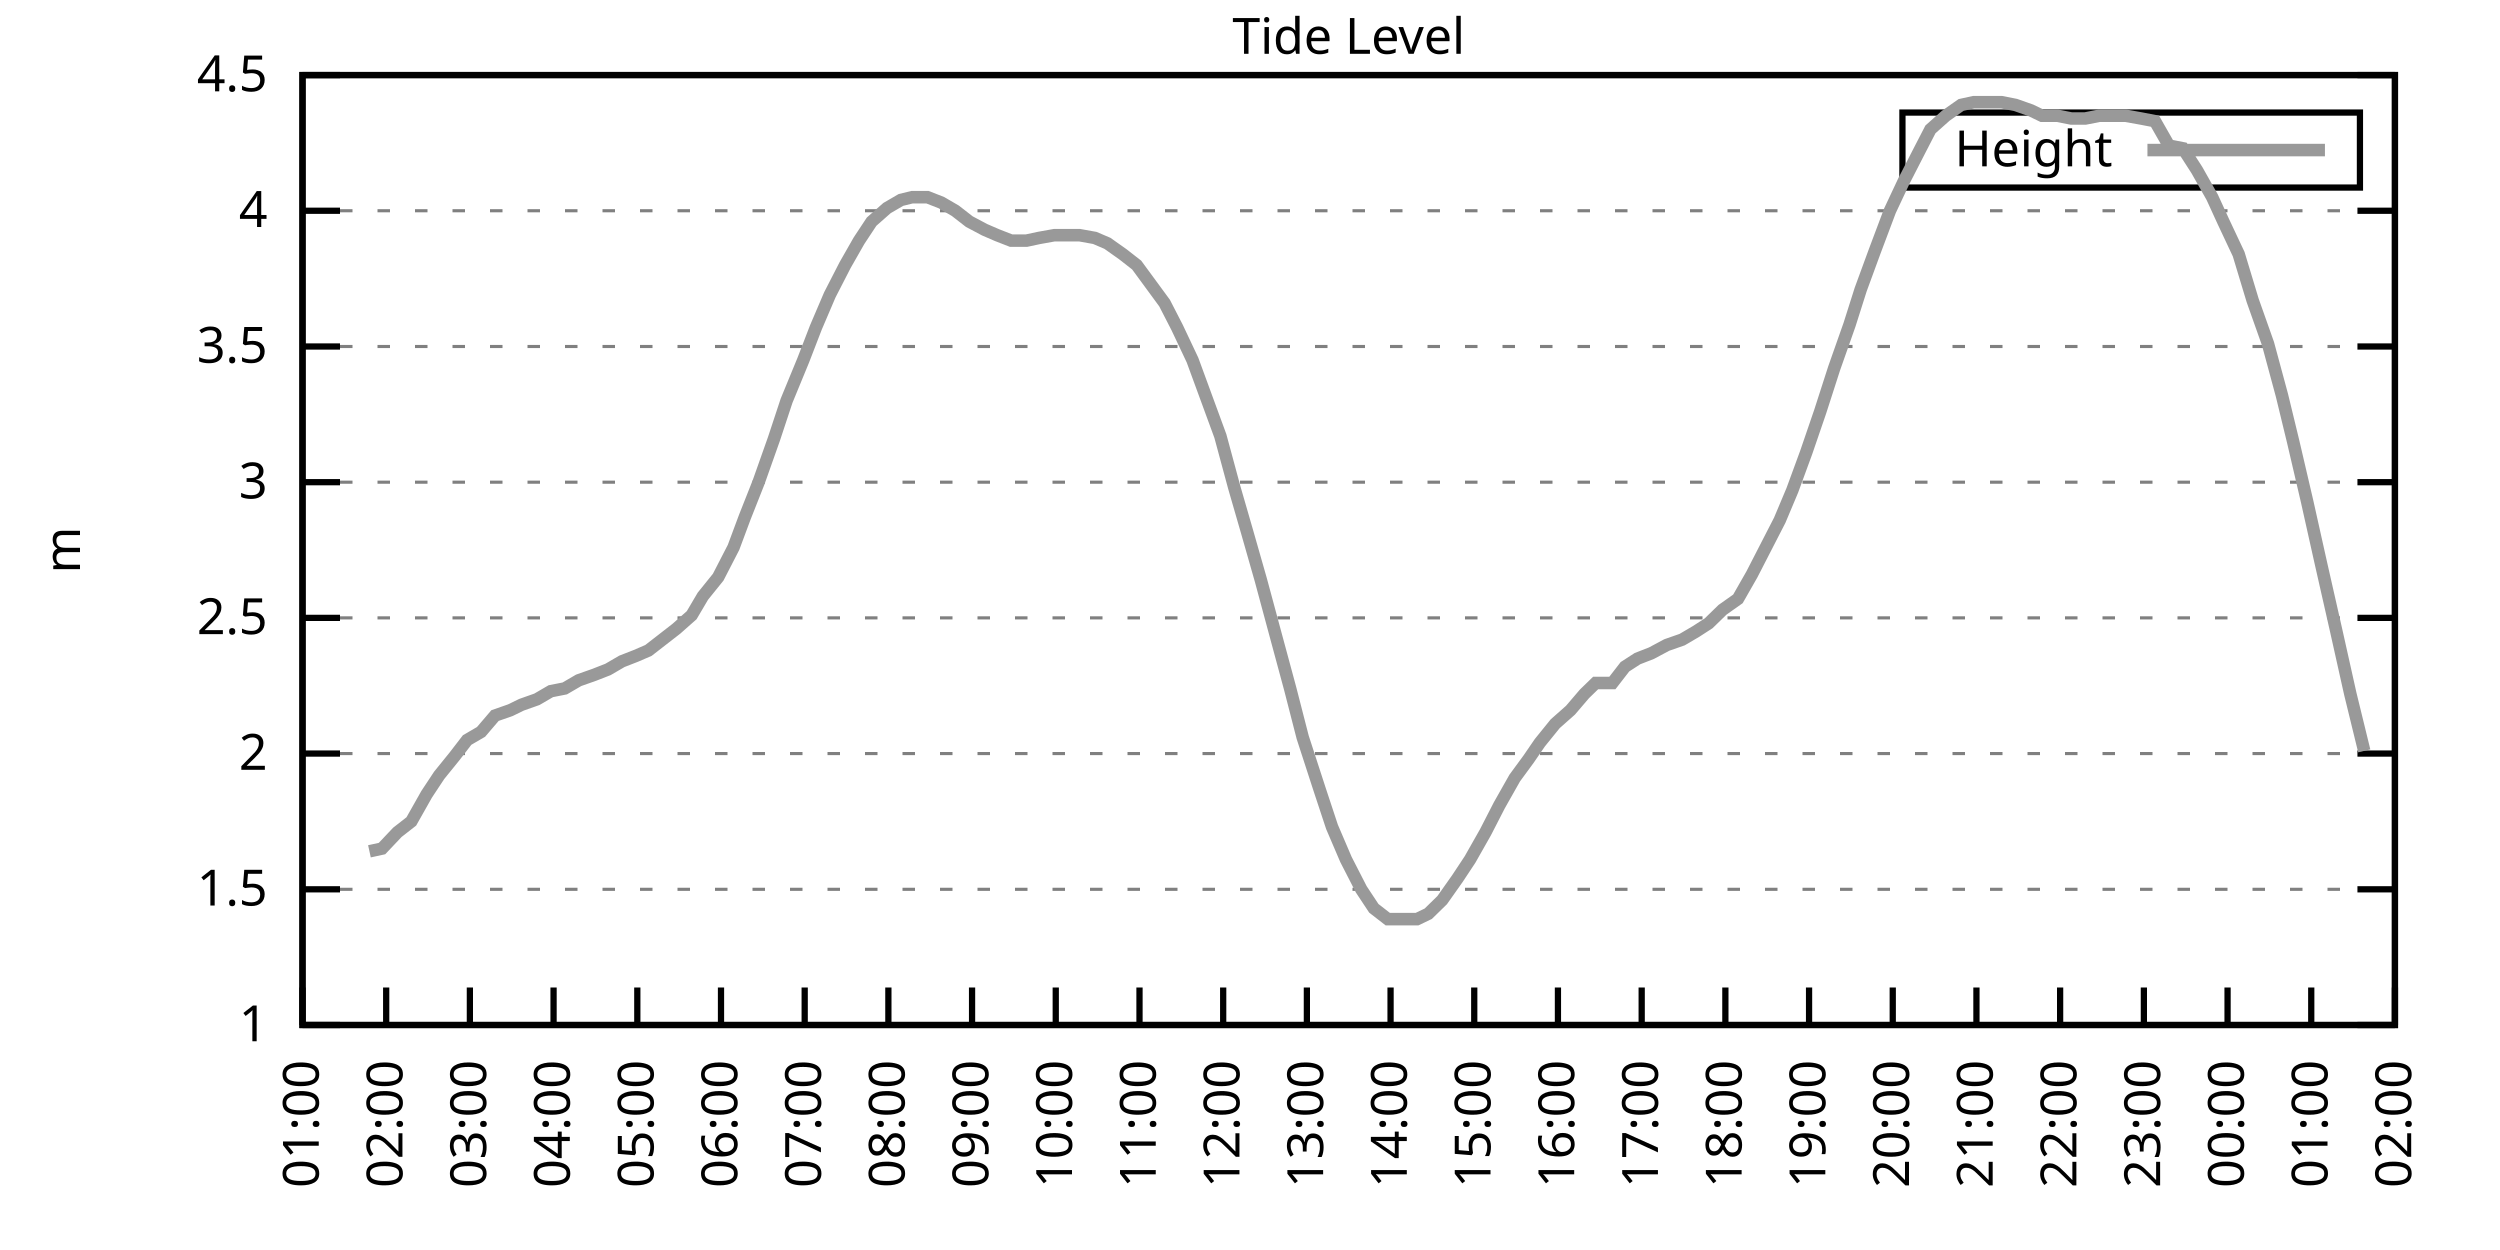
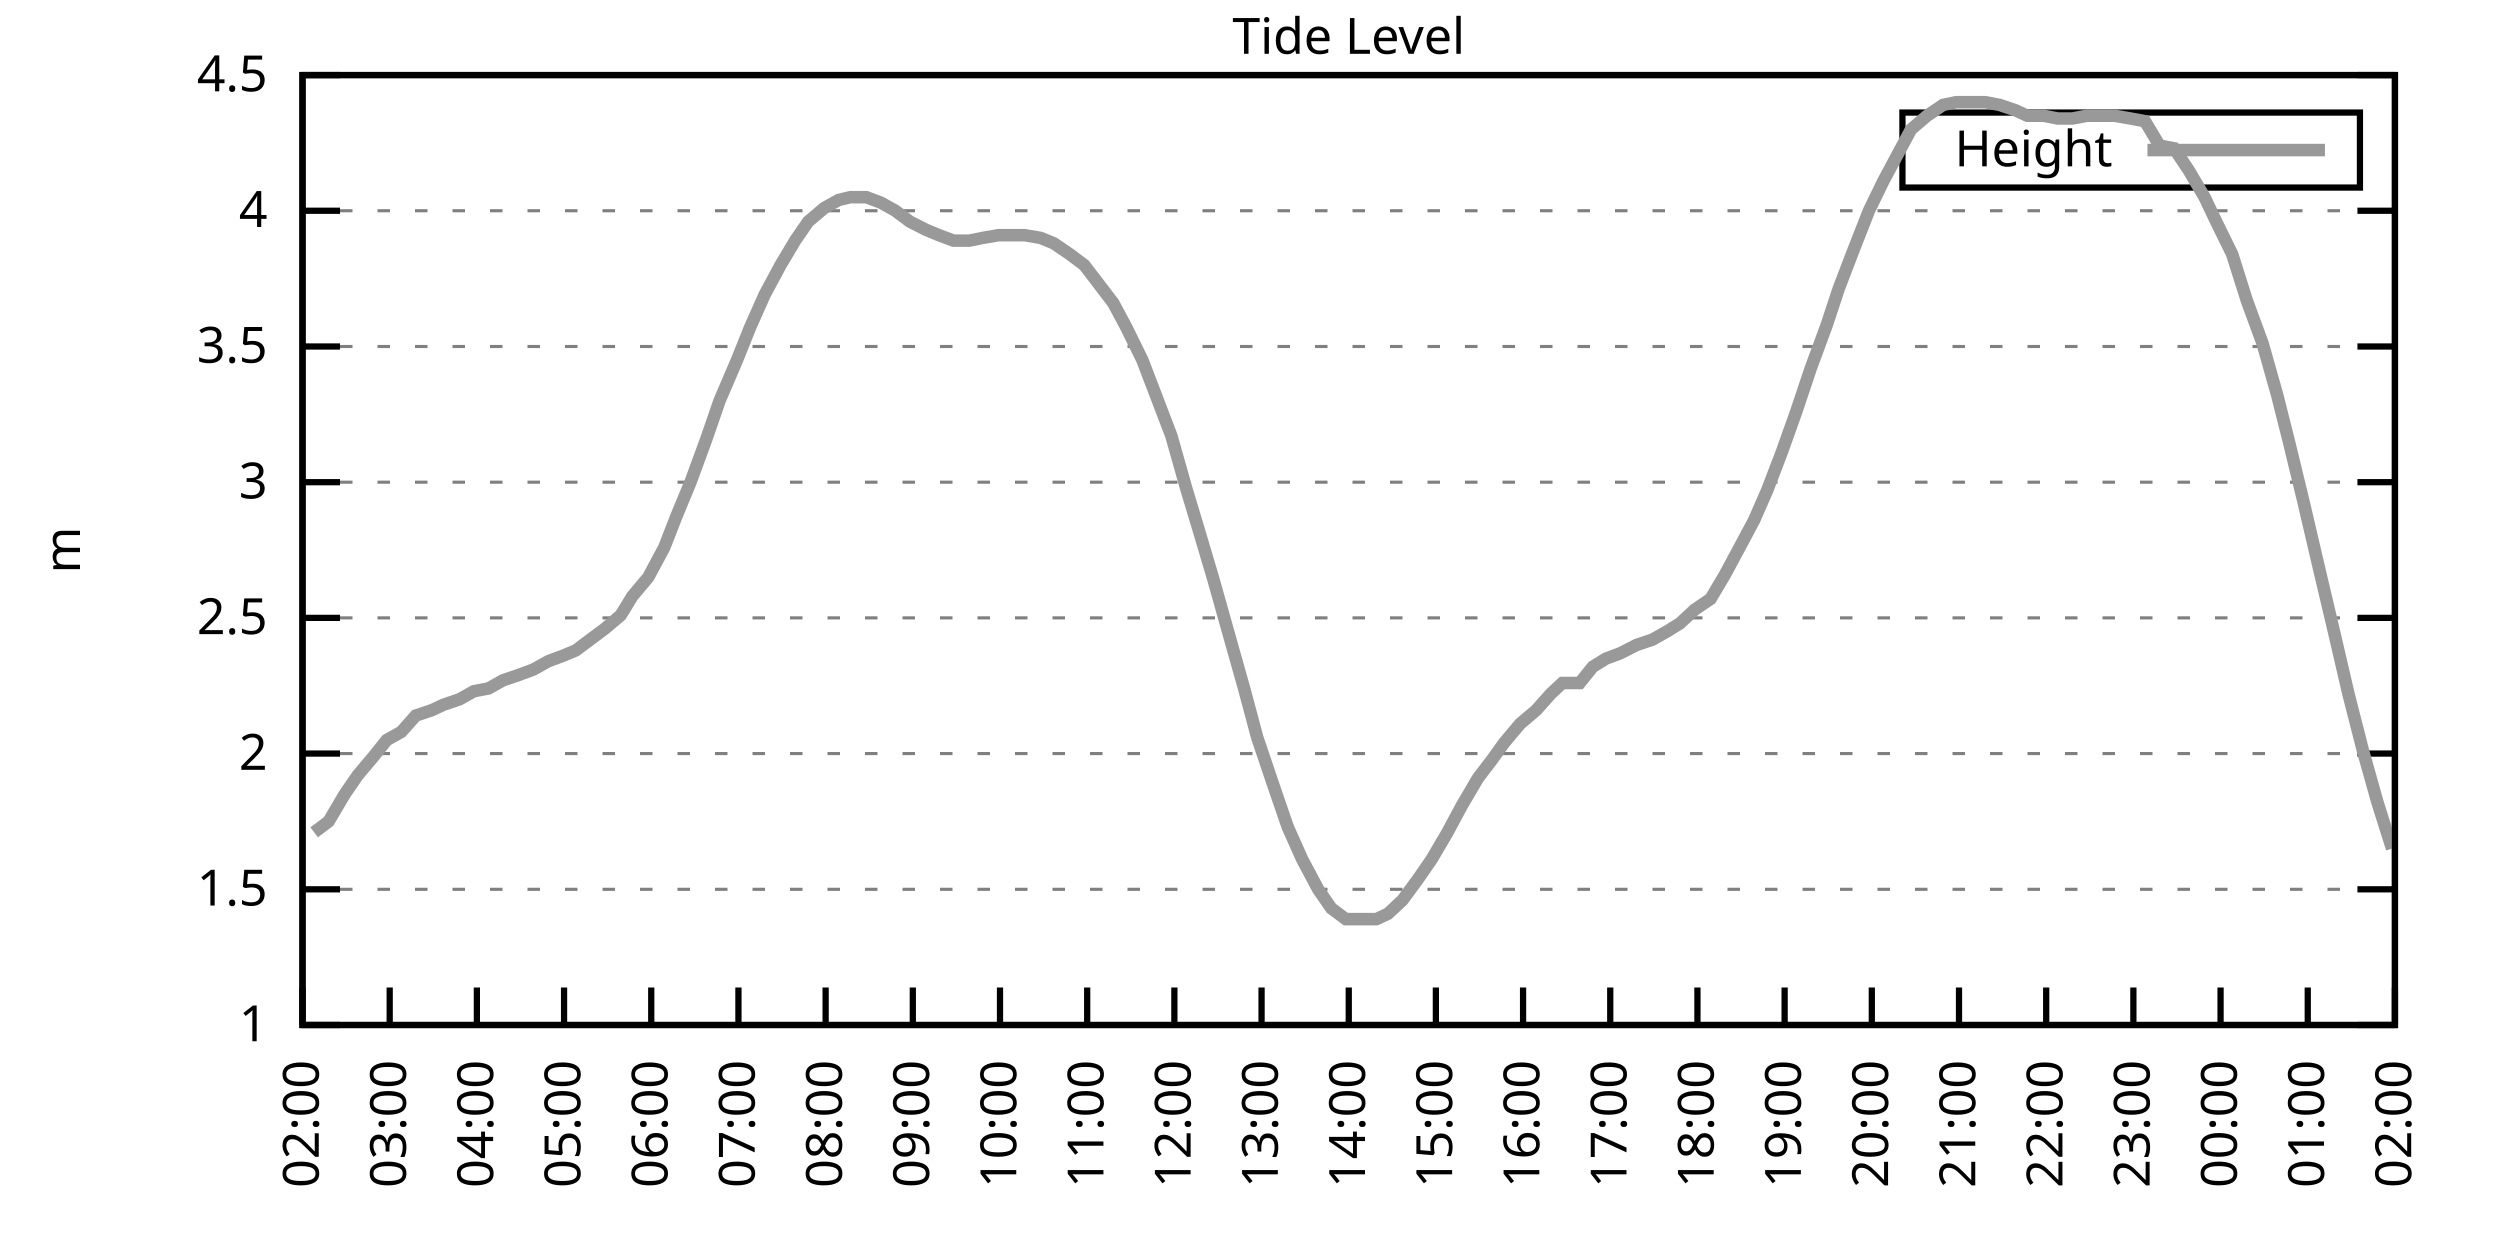
<svg xmlns="http://www.w3.org/2000/svg" xmlns:xlink="http://www.w3.org/1999/xlink" width="400" height="200" viewBox="0 0 400 200">
  <g id="gnuplot_canvas">
    <rect x="0" y="0" width="400" height="200" fill="none" />
    <defs>
      <circle id="gpDot" r="0.5" stroke-width="0.5" stroke="currentColor" />
      <path id="gpPt0" stroke-width="0.333" stroke="currentColor" d="M-1,0 h2 M0,-1 v2" />
      <path id="gpPt1" stroke-width="0.333" stroke="currentColor" d="M-1,-1 L1,1 M1,-1 L-1,1" />
      <path id="gpPt2" stroke-width="0.333" stroke="currentColor" d="M-1,0 L1,0 M0,-1 L0,1 M-1,-1 L1,1 M-1,1 L1,-1" />
      <rect id="gpPt3" stroke-width="0.333" stroke="currentColor" x="-1" y="-1" width="2" height="2" />
      <rect id="gpPt4" stroke-width="0.333" stroke="currentColor" fill="currentColor" x="-1" y="-1" width="2" height="2" />
      <circle id="gpPt5" stroke-width="0.333" stroke="currentColor" cx="0" cy="0" r="1" />
      <use xlink:href="#gpPt5" id="gpPt6" fill="currentColor" stroke="none" />
      <path id="gpPt7" stroke-width="0.333" stroke="currentColor" d="M0,-1.33 L-1.33,0.67 L1.33,0.67 z" />
      <use xlink:href="#gpPt7" id="gpPt8" fill="currentColor" stroke="none" />
      <use xlink:href="#gpPt7" id="gpPt9" stroke="currentColor" transform="rotate(180)" />
      <use xlink:href="#gpPt9" id="gpPt10" fill="currentColor" stroke="none" />
      <use xlink:href="#gpPt3" id="gpPt11" stroke="currentColor" transform="rotate(45)" />
      <use xlink:href="#gpPt11" id="gpPt12" fill="currentColor" stroke="none" />
      <path id="gpPt13" stroke-width="0.333" stroke="currentColor" d="M0,1.330 L1.265,0.411 L0.782,-1.067 L-0.782,-1.076 L-1.265,0.411 z" />
      <use xlink:href="#gpPt13" id="gpPt14" fill="currentColor" stroke="none" />
      <filter id="textbox" filterUnits="objectBoundingBox" x="0" y="0" height="1" width="1">
        <feFlood flood-color="white" flood-opacity="1" result="bgnd" />
        <feComposite in="SourceGraphic" in2="bgnd" operator="atop" />
      </filter>
      <filter id="greybox" filterUnits="objectBoundingBox" x="0" y="0" height="1" width="1">
        <feFlood flood-color="lightgrey" flood-opacity="1" result="grey" />
        <feComposite in="SourceGraphic" in2="grey" operator="atop" />
      </filter>
    </defs>
    <g fill="none" color="white" stroke="currentColor" stroke-width="1.00" stroke-linecap="butt" stroke-linejoin="miter">
</g>
    <g fill="none" color="black" stroke="currentColor" stroke-width="1.00" stroke-linecap="butt" stroke-linejoin="miter">
      <g stroke="none" shape-rendering="crispEdges">
        <polygon fill="rgb(255, 255, 255)" points="48.40,164.00 383.18,164.00 383.18,12.02 48.40,12.02 " />
      </g>
    </g>
    <g fill="none" color="black" stroke="currentColor" stroke-width="1.00" stroke-linecap="butt" stroke-linejoin="miter">
</g>
    <g fill="none" color="black" stroke="black" stroke-width="0.50" stroke-linecap="butt" stroke-linejoin="miter">
</g>
    <g fill="none" color="gray" stroke="currentColor" stroke-width="0.50" stroke-linecap="butt" stroke-linejoin="miter">
      <path stroke="gray" stroke-dasharray="2,4" class="gridline" d="M48.40,164.00 L383.19,164.00  " />
    </g>
    <g fill="none" color="gray" stroke="gray" stroke-width="1.00" stroke-linecap="butt" stroke-linejoin="miter">
</g>
    <g fill="none" color="black" stroke="currentColor" stroke-width="1.00" stroke-linecap="butt" stroke-linejoin="miter">
      <path stroke="black" d="M48.40,164.00 L54.40,164.00 M383.19,164.00 L377.19,164.00  " />
      <g transform="translate(42.80,166.60)" stroke="none" fill="black" font-family="Sans" font-size="8.00" text-anchor="end">
        <text>
          <tspan font-family="Sans"> 1</tspan>
        </text>
      </g>
    </g>
    <g fill="none" color="black" stroke="currentColor" stroke-width="1.00" stroke-linecap="butt" stroke-linejoin="miter">
</g>
    <g fill="none" color="black" stroke="black" stroke-width="0.50" stroke-linecap="butt" stroke-linejoin="miter">
</g>
    <g fill="none" color="gray" stroke="currentColor" stroke-width="0.50" stroke-linecap="butt" stroke-linejoin="miter">
      <path stroke="gray" stroke-dasharray="2,4" class="gridline" d="M48.40,142.29 L383.19,142.29  " />
    </g>
    <g fill="none" color="gray" stroke="gray" stroke-width="1.00" stroke-linecap="butt" stroke-linejoin="miter">
</g>
    <g fill="none" color="black" stroke="currentColor" stroke-width="1.00" stroke-linecap="butt" stroke-linejoin="miter">
      <path stroke="black" d="M48.40,142.29 L54.40,142.29 M383.19,142.29 L377.19,142.29  " />
      <g transform="translate(42.80,144.89)" stroke="none" fill="black" font-family="Sans" font-size="8.00" text-anchor="end">
        <text>
          <tspan font-family="Sans"> 1.5</tspan>
        </text>
      </g>
    </g>
    <g fill="none" color="black" stroke="currentColor" stroke-width="1.00" stroke-linecap="butt" stroke-linejoin="miter">
</g>
    <g fill="none" color="black" stroke="black" stroke-width="0.50" stroke-linecap="butt" stroke-linejoin="miter">
</g>
    <g fill="none" color="gray" stroke="currentColor" stroke-width="0.50" stroke-linecap="butt" stroke-linejoin="miter">
      <path stroke="gray" stroke-dasharray="2,4" class="gridline" d="M48.40,120.57 L383.19,120.57  " />
    </g>
    <g fill="none" color="gray" stroke="gray" stroke-width="1.00" stroke-linecap="butt" stroke-linejoin="miter">
</g>
    <g fill="none" color="black" stroke="currentColor" stroke-width="1.00" stroke-linecap="butt" stroke-linejoin="miter">
      <path stroke="black" d="M48.40,120.57 L54.40,120.57 M383.19,120.57 L377.19,120.57  " />
      <g transform="translate(42.80,123.17)" stroke="none" fill="black" font-family="Sans" font-size="8.00" text-anchor="end">
        <text>
          <tspan font-family="Sans"> 2</tspan>
        </text>
      </g>
    </g>
    <g fill="none" color="black" stroke="currentColor" stroke-width="1.00" stroke-linecap="butt" stroke-linejoin="miter">
</g>
    <g fill="none" color="black" stroke="black" stroke-width="0.50" stroke-linecap="butt" stroke-linejoin="miter">
</g>
    <g fill="none" color="gray" stroke="currentColor" stroke-width="0.50" stroke-linecap="butt" stroke-linejoin="miter">
      <path stroke="gray" stroke-dasharray="2,4" class="gridline" d="M48.40,98.86 L383.19,98.86  " />
    </g>
    <g fill="none" color="gray" stroke="gray" stroke-width="1.00" stroke-linecap="butt" stroke-linejoin="miter">
</g>
    <g fill="none" color="black" stroke="currentColor" stroke-width="1.00" stroke-linecap="butt" stroke-linejoin="miter">
      <path stroke="black" d="M48.40,98.86 L54.40,98.86 M383.19,98.86 L377.19,98.86  " />
      <g transform="translate(42.80,101.46)" stroke="none" fill="black" font-family="Sans" font-size="8.00" text-anchor="end">
        <text>
          <tspan font-family="Sans"> 2.5</tspan>
        </text>
      </g>
    </g>
    <g fill="none" color="black" stroke="currentColor" stroke-width="1.00" stroke-linecap="butt" stroke-linejoin="miter">
</g>
    <g fill="none" color="black" stroke="black" stroke-width="0.50" stroke-linecap="butt" stroke-linejoin="miter">
</g>
    <g fill="none" color="gray" stroke="currentColor" stroke-width="0.50" stroke-linecap="butt" stroke-linejoin="miter">
      <path stroke="gray" stroke-dasharray="2,4" class="gridline" d="M48.40,77.15 L383.19,77.15  " />
    </g>
    <g fill="none" color="gray" stroke="gray" stroke-width="1.00" stroke-linecap="butt" stroke-linejoin="miter">
</g>
    <g fill="none" color="black" stroke="currentColor" stroke-width="1.00" stroke-linecap="butt" stroke-linejoin="miter">
      <path stroke="black" d="M48.40,77.15 L54.40,77.15 M383.19,77.15 L377.19,77.15  " />
      <g transform="translate(42.80,79.75)" stroke="none" fill="black" font-family="Sans" font-size="8.00" text-anchor="end">
        <text>
          <tspan font-family="Sans"> 3</tspan>
        </text>
      </g>
    </g>
    <g fill="none" color="black" stroke="currentColor" stroke-width="1.00" stroke-linecap="butt" stroke-linejoin="miter">
</g>
    <g fill="none" color="black" stroke="black" stroke-width="0.50" stroke-linecap="butt" stroke-linejoin="miter">
</g>
    <g fill="none" color="gray" stroke="currentColor" stroke-width="0.50" stroke-linecap="butt" stroke-linejoin="miter">
      <path stroke="gray" stroke-dasharray="2,4" class="gridline" d="M48.40,55.44 L383.19,55.44  " />
    </g>
    <g fill="none" color="gray" stroke="gray" stroke-width="1.00" stroke-linecap="butt" stroke-linejoin="miter">
</g>
    <g fill="none" color="black" stroke="currentColor" stroke-width="1.00" stroke-linecap="butt" stroke-linejoin="miter">
      <path stroke="black" d="M48.40,55.44 L54.40,55.44 M383.19,55.44 L377.19,55.44  " />
      <g transform="translate(42.80,58.04)" stroke="none" fill="black" font-family="Sans" font-size="8.00" text-anchor="end">
        <text>
          <tspan font-family="Sans"> 3.5</tspan>
        </text>
      </g>
    </g>
    <g fill="none" color="black" stroke="currentColor" stroke-width="1.00" stroke-linecap="butt" stroke-linejoin="miter">
</g>
    <g fill="none" color="black" stroke="black" stroke-width="0.50" stroke-linecap="butt" stroke-linejoin="miter">
</g>
    <g fill="none" color="gray" stroke="currentColor" stroke-width="0.50" stroke-linecap="butt" stroke-linejoin="miter">
      <path stroke="gray" stroke-dasharray="2,4" class="gridline" d="M48.40,33.72 L383.19,33.72  " />
    </g>
    <g fill="none" color="gray" stroke="gray" stroke-width="1.00" stroke-linecap="butt" stroke-linejoin="miter">
</g>
    <g fill="none" color="black" stroke="currentColor" stroke-width="1.00" stroke-linecap="butt" stroke-linejoin="miter">
      <path stroke="black" d="M48.40,33.72 L54.40,33.72 M383.19,33.72 L377.19,33.72  " />
      <g transform="translate(42.80,36.32)" stroke="none" fill="black" font-family="Sans" font-size="8.00" text-anchor="end">
        <text>
          <tspan font-family="Sans"> 4</tspan>
        </text>
      </g>
    </g>
    <g fill="none" color="black" stroke="currentColor" stroke-width="1.00" stroke-linecap="butt" stroke-linejoin="miter">
</g>
    <g fill="none" color="black" stroke="black" stroke-width="0.50" stroke-linecap="butt" stroke-linejoin="miter">
</g>
    <g fill="none" color="gray" stroke="currentColor" stroke-width="0.50" stroke-linecap="butt" stroke-linejoin="miter">
      <path stroke="gray" stroke-dasharray="2,4" class="gridline" d="M48.40,12.01 L383.19,12.01  " />
    </g>
    <g fill="none" color="gray" stroke="gray" stroke-width="1.00" stroke-linecap="butt" stroke-linejoin="miter">
</g>
    <g fill="none" color="black" stroke="currentColor" stroke-width="1.00" stroke-linecap="butt" stroke-linejoin="miter">
      <path stroke="black" d="M48.40,12.01 L54.40,12.01 M383.19,12.01 L377.19,12.01  " />
      <g transform="translate(42.80,14.61)" stroke="none" fill="black" font-family="Sans" font-size="8.00" text-anchor="end">
        <text>
          <tspan font-family="Sans"> 4.5</tspan>
        </text>
      </g>
    </g>
    <g fill="none" color="black" stroke="currentColor" stroke-width="1.00" stroke-linecap="butt" stroke-linejoin="miter">
      <path stroke="black" d="M48.40,164.00 L48.40,158.00  " />
      <g transform="translate(51.00,169.60) rotate(270.00)" stroke="none" fill="black" font-family="Sans" font-size="8.00" text-anchor="end">
        <text>
-           <tspan font-family="Sans">01:00</tspan>
-         </text>
-       </g>
-     </g>
-     <g fill="none" color="black" stroke="currentColor" stroke-width="1.00" stroke-linecap="butt" stroke-linejoin="miter">
-       <path stroke="black" d="M61.79,164.00 L61.79,158.00  " />
-       <g transform="translate(64.39,169.60) rotate(270.00)" stroke="none" fill="black" font-family="Sans" font-size="8.00" text-anchor="end">
-         <text>
          <tspan font-family="Sans">02:00</tspan>
        </text>
      </g>
    </g>
    <g fill="none" color="black" stroke="currentColor" stroke-width="1.00" stroke-linecap="butt" stroke-linejoin="miter">
-       <path stroke="black" d="M75.18,164.00 L75.18,158.00  " />
-       <g transform="translate(77.78,169.60) rotate(270.00)" stroke="none" fill="black" font-family="Sans" font-size="8.00" text-anchor="end">
+       <path stroke="black" d="M62.35,164.00 L62.35,158.00  " />
+       <g transform="translate(64.95,169.60) rotate(270.00)" stroke="none" fill="black" font-family="Sans" font-size="8.00" text-anchor="end">
        <text>
          <tspan font-family="Sans">03:00</tspan>
        </text>
      </g>
    </g>
    <g fill="none" color="black" stroke="currentColor" stroke-width="1.00" stroke-linecap="butt" stroke-linejoin="miter">
-       <path stroke="black" d="M88.57,164.00 L88.57,158.00  " />
-       <g transform="translate(91.17,169.60) rotate(270.00)" stroke="none" fill="black" font-family="Sans" font-size="8.00" text-anchor="end">
+       <path stroke="black" d="M76.30,164.00 L76.30,158.00  " />
+       <g transform="translate(78.90,169.60) rotate(270.00)" stroke="none" fill="black" font-family="Sans" font-size="8.00" text-anchor="end">
        <text>
          <tspan font-family="Sans">04:00</tspan>
        </text>
      </g>
    </g>
    <g fill="none" color="black" stroke="currentColor" stroke-width="1.00" stroke-linecap="butt" stroke-linejoin="miter">
-       <path stroke="black" d="M101.97,164.00 L101.97,158.00  " />
-       <g transform="translate(104.57,169.60) rotate(270.00)" stroke="none" fill="black" font-family="Sans" font-size="8.00" text-anchor="end">
+       <path stroke="black" d="M90.25,164.00 L90.25,158.00  " />
+       <g transform="translate(92.85,169.60) rotate(270.00)" stroke="none" fill="black" font-family="Sans" font-size="8.00" text-anchor="end">
        <text>
          <tspan font-family="Sans">05:00</tspan>
        </text>
      </g>
    </g>
    <g fill="none" color="black" stroke="currentColor" stroke-width="1.00" stroke-linecap="butt" stroke-linejoin="miter">
-       <path stroke="black" d="M115.36,164.00 L115.36,158.00  " />
-       <g transform="translate(117.96,169.60) rotate(270.00)" stroke="none" fill="black" font-family="Sans" font-size="8.00" text-anchor="end">
+       <path stroke="black" d="M104.20,164.00 L104.20,158.00  " />
+       <g transform="translate(106.80,169.60) rotate(270.00)" stroke="none" fill="black" font-family="Sans" font-size="8.00" text-anchor="end">
        <text>
          <tspan font-family="Sans">06:00</tspan>
        </text>
      </g>
    </g>
    <g fill="none" color="black" stroke="currentColor" stroke-width="1.00" stroke-linecap="butt" stroke-linejoin="miter">
-       <path stroke="black" d="M128.75,164.00 L128.75,158.00  " />
-       <g transform="translate(131.35,169.60) rotate(270.00)" stroke="none" fill="black" font-family="Sans" font-size="8.00" text-anchor="end">
+       <path stroke="black" d="M118.15,164.00 L118.15,158.00  " />
+       <g transform="translate(120.75,169.60) rotate(270.00)" stroke="none" fill="black" font-family="Sans" font-size="8.00" text-anchor="end">
        <text>
          <tspan font-family="Sans">07:00</tspan>
        </text>
      </g>
    </g>
    <g fill="none" color="black" stroke="currentColor" stroke-width="1.00" stroke-linecap="butt" stroke-linejoin="miter">
-       <path stroke="black" d="M142.14,164.00 L142.14,158.00  " />
-       <g transform="translate(144.74,169.60) rotate(270.00)" stroke="none" fill="black" font-family="Sans" font-size="8.00" text-anchor="end">
+       <path stroke="black" d="M132.10,164.00 L132.10,158.00  " />
+       <g transform="translate(134.70,169.60) rotate(270.00)" stroke="none" fill="black" font-family="Sans" font-size="8.00" text-anchor="end">
        <text>
          <tspan font-family="Sans">08:00</tspan>
        </text>
      </g>
    </g>
    <g fill="none" color="black" stroke="currentColor" stroke-width="1.00" stroke-linecap="butt" stroke-linejoin="miter">
-       <path stroke="black" d="M155.53,164.00 L155.53,158.00  " />
-       <g transform="translate(158.13,169.60) rotate(270.00)" stroke="none" fill="black" font-family="Sans" font-size="8.00" text-anchor="end">
+       <path stroke="black" d="M146.05,164.00 L146.05,158.00  " />
+       <g transform="translate(148.65,169.60) rotate(270.00)" stroke="none" fill="black" font-family="Sans" font-size="8.00" text-anchor="end">
        <text>
          <tspan font-family="Sans">09:00</tspan>
        </text>
      </g>
    </g>
    <g fill="none" color="black" stroke="currentColor" stroke-width="1.00" stroke-linecap="butt" stroke-linejoin="miter">
-       <path stroke="black" d="M168.92,164.00 L168.92,158.00  " />
-       <g transform="translate(171.52,169.60) rotate(270.00)" stroke="none" fill="black" font-family="Sans" font-size="8.00" text-anchor="end">
+       <path stroke="black" d="M160.00,164.00 L160.00,158.00  " />
+       <g transform="translate(162.60,169.60) rotate(270.00)" stroke="none" fill="black" font-family="Sans" font-size="8.00" text-anchor="end">
        <text>
          <tspan font-family="Sans">10:00</tspan>
        </text>
      </g>
    </g>
    <g fill="none" color="black" stroke="currentColor" stroke-width="1.00" stroke-linecap="butt" stroke-linejoin="miter">
-       <path stroke="black" d="M182.32,164.00 L182.32,158.00  " />
-       <g transform="translate(184.92,169.60) rotate(270.00)" stroke="none" fill="black" font-family="Sans" font-size="8.00" text-anchor="end">
+       <path stroke="black" d="M173.95,164.00 L173.95,158.00  " />
+       <g transform="translate(176.55,169.60) rotate(270.00)" stroke="none" fill="black" font-family="Sans" font-size="8.00" text-anchor="end">
        <text>
          <tspan font-family="Sans">11:00</tspan>
        </text>
      </g>
    </g>
    <g fill="none" color="black" stroke="currentColor" stroke-width="1.00" stroke-linecap="butt" stroke-linejoin="miter">
-       <path stroke="black" d="M195.71,164.00 L195.71,158.00  " />
-       <g transform="translate(198.31,169.60) rotate(270.00)" stroke="none" fill="black" font-family="Sans" font-size="8.00" text-anchor="end">
+       <path stroke="black" d="M187.90,164.00 L187.90,158.00  " />
+       <g transform="translate(190.50,169.60) rotate(270.00)" stroke="none" fill="black" font-family="Sans" font-size="8.00" text-anchor="end">
        <text>
          <tspan font-family="Sans">12:00</tspan>
        </text>
      </g>
    </g>
    <g fill="none" color="black" stroke="currentColor" stroke-width="1.00" stroke-linecap="butt" stroke-linejoin="miter">
-       <path stroke="black" d="M209.10,164.00 L209.10,158.00  " />
-       <g transform="translate(211.70,169.60) rotate(270.00)" stroke="none" fill="black" font-family="Sans" font-size="8.00" text-anchor="end">
+       <path stroke="black" d="M201.85,164.00 L201.85,158.00  " />
+       <g transform="translate(204.45,169.60) rotate(270.00)" stroke="none" fill="black" font-family="Sans" font-size="8.00" text-anchor="end">
        <text>
          <tspan font-family="Sans">13:00</tspan>
        </text>
      </g>
    </g>
    <g fill="none" color="black" stroke="currentColor" stroke-width="1.00" stroke-linecap="butt" stroke-linejoin="miter">
-       <path stroke="black" d="M222.49,164.00 L222.49,158.00  " />
-       <g transform="translate(225.09,169.60) rotate(270.00)" stroke="none" fill="black" font-family="Sans" font-size="8.00" text-anchor="end">
+       <path stroke="black" d="M215.80,164.00 L215.80,158.00  " />
+       <g transform="translate(218.40,169.60) rotate(270.00)" stroke="none" fill="black" font-family="Sans" font-size="8.00" text-anchor="end">
        <text>
          <tspan font-family="Sans">14:00</tspan>
        </text>
      </g>
    </g>
    <g fill="none" color="black" stroke="currentColor" stroke-width="1.00" stroke-linecap="butt" stroke-linejoin="miter">
-       <path stroke="black" d="M235.88,164.00 L235.88,158.00  " />
-       <g transform="translate(238.48,169.60) rotate(270.00)" stroke="none" fill="black" font-family="Sans" font-size="8.00" text-anchor="end">
+       <path stroke="black" d="M229.74,164.00 L229.74,158.00  " />
+       <g transform="translate(232.34,169.60) rotate(270.00)" stroke="none" fill="black" font-family="Sans" font-size="8.00" text-anchor="end">
        <text>
          <tspan font-family="Sans">15:00</tspan>
        </text>
      </g>
    </g>
    <g fill="none" color="black" stroke="currentColor" stroke-width="1.00" stroke-linecap="butt" stroke-linejoin="miter">
-       <path stroke="black" d="M249.27,164.00 L249.27,158.00  " />
-       <g transform="translate(251.87,169.60) rotate(270.00)" stroke="none" fill="black" font-family="Sans" font-size="8.00" text-anchor="end">
+       <path stroke="black" d="M243.69,164.00 L243.69,158.00  " />
+       <g transform="translate(246.29,169.60) rotate(270.00)" stroke="none" fill="black" font-family="Sans" font-size="8.00" text-anchor="end">
        <text>
          <tspan font-family="Sans">16:00</tspan>
        </text>
      </g>
    </g>
    <g fill="none" color="black" stroke="currentColor" stroke-width="1.00" stroke-linecap="butt" stroke-linejoin="miter">
-       <path stroke="black" d="M262.67,164.00 L262.67,158.00  " />
-       <g transform="translate(265.27,169.60) rotate(270.00)" stroke="none" fill="black" font-family="Sans" font-size="8.00" text-anchor="end">
+       <path stroke="black" d="M257.64,164.00 L257.64,158.00  " />
+       <g transform="translate(260.24,169.60) rotate(270.00)" stroke="none" fill="black" font-family="Sans" font-size="8.00" text-anchor="end">
        <text>
          <tspan font-family="Sans">17:00</tspan>
        </text>
      </g>
    </g>
    <g fill="none" color="black" stroke="currentColor" stroke-width="1.00" stroke-linecap="butt" stroke-linejoin="miter">
-       <path stroke="black" d="M276.06,164.00 L276.06,158.00  " />
-       <g transform="translate(278.66,169.60) rotate(270.00)" stroke="none" fill="black" font-family="Sans" font-size="8.00" text-anchor="end">
+       <path stroke="black" d="M271.59,164.00 L271.59,158.00  " />
+       <g transform="translate(274.19,169.60) rotate(270.00)" stroke="none" fill="black" font-family="Sans" font-size="8.00" text-anchor="end">
        <text>
          <tspan font-family="Sans">18:00</tspan>
        </text>
      </g>
    </g>
    <g fill="none" color="black" stroke="currentColor" stroke-width="1.00" stroke-linecap="butt" stroke-linejoin="miter">
-       <path stroke="black" d="M289.45,164.00 L289.45,158.00  " />
-       <g transform="translate(292.05,169.60) rotate(270.00)" stroke="none" fill="black" font-family="Sans" font-size="8.00" text-anchor="end">
+       <path stroke="black" d="M285.54,164.00 L285.54,158.00  " />
+       <g transform="translate(288.14,169.60) rotate(270.00)" stroke="none" fill="black" font-family="Sans" font-size="8.00" text-anchor="end">
        <text>
          <tspan font-family="Sans">19:00</tspan>
        </text>
      </g>
    </g>
    <g fill="none" color="black" stroke="currentColor" stroke-width="1.00" stroke-linecap="butt" stroke-linejoin="miter">
-       <path stroke="black" d="M302.84,164.00 L302.84,158.00  " />
-       <g transform="translate(305.44,169.60) rotate(270.00)" stroke="none" fill="black" font-family="Sans" font-size="8.00" text-anchor="end">
+       <path stroke="black" d="M299.49,164.00 L299.49,158.00  " />
+       <g transform="translate(302.09,169.60) rotate(270.00)" stroke="none" fill="black" font-family="Sans" font-size="8.00" text-anchor="end">
        <text>
          <tspan font-family="Sans">20:00</tspan>
        </text>
      </g>
    </g>
    <g fill="none" color="black" stroke="currentColor" stroke-width="1.00" stroke-linecap="butt" stroke-linejoin="miter">
-       <path stroke="black" d="M316.23,164.00 L316.23,158.00  " />
-       <g transform="translate(318.83,169.60) rotate(270.00)" stroke="none" fill="black" font-family="Sans" font-size="8.00" text-anchor="end">
+       <path stroke="black" d="M313.44,164.00 L313.44,158.00  " />
+       <g transform="translate(316.04,169.60) rotate(270.00)" stroke="none" fill="black" font-family="Sans" font-size="8.00" text-anchor="end">
        <text>
          <tspan font-family="Sans">21:00</tspan>
        </text>
      </g>
    </g>
    <g fill="none" color="black" stroke="currentColor" stroke-width="1.00" stroke-linecap="butt" stroke-linejoin="miter">
-       <path stroke="black" d="M329.62,164.00 L329.62,158.00  " />
-       <g transform="translate(332.22,169.60) rotate(270.00)" stroke="none" fill="black" font-family="Sans" font-size="8.00" text-anchor="end">
+       <path stroke="black" d="M327.39,164.00 L327.39,158.00  " />
+       <g transform="translate(329.99,169.60) rotate(270.00)" stroke="none" fill="black" font-family="Sans" font-size="8.00" text-anchor="end">
        <text>
          <tspan font-family="Sans">22:00</tspan>
        </text>
      </g>
    </g>
    <g fill="none" color="black" stroke="currentColor" stroke-width="1.00" stroke-linecap="butt" stroke-linejoin="miter">
-       <path stroke="black" d="M343.02,164.00 L343.02,158.00  " />
-       <g transform="translate(345.62,169.60) rotate(270.00)" stroke="none" fill="black" font-family="Sans" font-size="8.00" text-anchor="end">
+       <path stroke="black" d="M341.34,164.00 L341.34,158.00  " />
+       <g transform="translate(343.94,169.60) rotate(270.00)" stroke="none" fill="black" font-family="Sans" font-size="8.00" text-anchor="end">
        <text>
          <tspan font-family="Sans">23:00</tspan>
        </text>
      </g>
    </g>
    <g fill="none" color="black" stroke="currentColor" stroke-width="1.00" stroke-linecap="butt" stroke-linejoin="miter">
-       <path stroke="black" d="M356.41,164.00 L356.41,158.00  " />
-       <g transform="translate(359.01,169.60) rotate(270.00)" stroke="none" fill="black" font-family="Sans" font-size="8.00" text-anchor="end">
+       <path stroke="black" d="M355.29,164.00 L355.29,158.00  " />
+       <g transform="translate(357.89,169.60) rotate(270.00)" stroke="none" fill="black" font-family="Sans" font-size="8.00" text-anchor="end">
        <text>
          <tspan font-family="Sans">00:00</tspan>
        </text>
      </g>
    </g>
    <g fill="none" color="black" stroke="currentColor" stroke-width="1.00" stroke-linecap="butt" stroke-linejoin="miter">
-       <path stroke="black" d="M369.80,164.00 L369.80,158.00  " />
-       <g transform="translate(372.40,169.60) rotate(270.00)" stroke="none" fill="black" font-family="Sans" font-size="8.00" text-anchor="end">
+       <path stroke="black" d="M369.24,164.00 L369.24,158.00  " />
+       <g transform="translate(371.84,169.60) rotate(270.00)" stroke="none" fill="black" font-family="Sans" font-size="8.00" text-anchor="end">
        <text>
          <tspan font-family="Sans">01:00</tspan>
        </text>
      </g>
    </g>
    <g fill="none" color="black" stroke="currentColor" stroke-width="1.00" stroke-linecap="butt" stroke-linejoin="miter">
      <path stroke="black" d="M383.19,164.00 L383.19,158.00  " />
      <g transform="translate(385.79,169.60) rotate(270.00)" stroke="none" fill="black" font-family="Sans" font-size="8.00" text-anchor="end">
        <text>
          <tspan font-family="Sans">02:00</tspan>
        </text>
      </g>
    </g>
    <g fill="none" color="black" stroke="currentColor" stroke-width="1.00" stroke-linecap="butt" stroke-linejoin="miter">
</g>
    <g fill="none" color="black" stroke="currentColor" stroke-width="1.00" stroke-linecap="butt" stroke-linejoin="miter">
      <path stroke="black" d="M48.40,12.01 L48.40,164.00 L383.19,164.00 L383.19,12.01 L48.40,12.01 Z  " />
    </g>
    <g fill="none" color="black" stroke="currentColor" stroke-width="1.00" stroke-linecap="butt" stroke-linejoin="miter">
</g>
    <g fill="none" color="black" stroke="currentColor" stroke-width="1.00" stroke-linecap="butt" stroke-linejoin="miter">
      <path stroke="black" d="M304.39,30.01 L304.39,18.01 L377.59,18.01 L377.59,30.01 L304.39,30.01 Z  " />
    </g>
    <g id="Tide_level_plot_1">
      <g fill="none" color="white" stroke="black" stroke-width="2.00" stroke-linecap="butt" stroke-linejoin="miter">
</g>
      <g fill="none" color="black" stroke="currentColor" stroke-width="2.00" stroke-linecap="butt" stroke-linejoin="miter">
        <g transform="translate(337.99,26.61)" stroke="none" fill="black" font-family="Sans" font-size="8.00" text-anchor="end">
          <text>
            <tspan font-family="Sans">Height</tspan>
          </text>
        </g>
      </g>
      <g fill="none" color="black" stroke="currentColor" stroke-width="2.00" stroke-linecap="butt" stroke-linejoin="miter">
-         <path stroke="rgb(153, 153, 153)" d="M343.59,24.01 L371.99,24.01 M59.11,136.21 L61.12,135.77 L63.58,133.17 L65.81,131.43 L68.26,127.09 L70.27,124.05   L72.73,121.01 L74.74,118.40 L76.97,117.10 L79.20,114.49 L81.66,113.63 L83.44,112.76 L85.90,111.89 L88.13,110.59   L90.36,110.15 L92.59,108.85 L95.05,107.98 L97.28,107.11 L99.51,105.81 L101.74,104.94 L103.75,104.07 L105.98,102.34   L108.22,100.60 L110.67,98.43 L112.46,95.39 L114.91,92.35 L117.37,87.57 L119.15,82.79 L121.38,77.15 L123.84,70.20   L125.85,64.12 L128.53,57.61 L130.54,52.40 L132.77,47.18 L135.22,42.41 L137.45,38.50 L139.46,35.46 L141.92,33.29   L144.15,31.99 L145.94,31.55 L148.39,31.55 L150.62,32.42 L152.85,33.72 L155.09,35.46 L157.54,36.76 L159.55,37.63   L161.78,38.50 L164.24,38.50 L166.25,38.07 L168.70,37.63 L170.71,37.63 L172.72,37.63 L175.17,38.07 L177.18,38.93   L179.64,40.67 L181.87,42.41 L184.10,45.45 L186.33,48.49 L188.34,52.40 L190.80,57.61 L193.03,63.69 L195.26,69.77   L197.49,78.02 L199.50,84.97 L201.73,92.78 L204.19,101.90 L206.42,110.15 L208.43,117.97 L211.11,126.22 L213.12,132.30   L215.35,137.51 L217.80,142.29 L219.81,145.33 L222.04,147.06 L226.73,147.06 L228.52,146.20 L230.75,144.02 L233.20,140.55   L235.21,137.51 L237.67,133.17 L239.90,128.83 L242.36,124.48 L244.59,121.44 L246.37,118.84 L248.83,115.80 L251.28,113.63   L253.51,111.02 L255.30,109.28 L257.98,109.28 L259.99,106.68 L262.00,105.38 L264.23,104.51 L266.68,103.20 L269.14,102.34   L271.37,101.03 L273.38,99.73 L275.61,97.56 L278.07,95.82 L280.30,91.91 L282.53,87.57 L284.76,83.23 L286.77,78.45   L289.00,72.37 L291.23,65.86 L293.47,58.91 L295.92,51.96 L297.71,46.32 L299.94,40.24 L302.39,33.72 L304.63,28.95   L307.08,24.17 L308.87,20.70 L311.32,18.52 L313.78,16.79 L315.79,16.35 L318.24,16.35 L320.25,16.35 L322.48,16.79   L324.94,17.66 L326.72,18.52 L329.18,18.52 L331.41,18.96 L333.64,18.96 L335.87,18.52 L338.10,18.52 L340.11,18.52   L342.57,18.96 L344.80,19.39 L347.03,23.30 L349.26,23.73 L351.50,27.21 L353.95,31.55 L355.74,35.46 L358.19,40.67   L360.42,48.05 L362.88,55.00 L365.11,63.25 L366.90,70.63 L369.13,80.19 L371.36,90.18 L373.82,101.03 L376.05,111.02   L378.28,120.14  " />
+         <path stroke="rgb(153, 153, 153)" d="M343.59,24.01 L371.99,24.01 M50.26,133.17 L52.58,131.43 L55.14,127.09 L57.23,124.05 L59.79,121.01 L61.88,118.40   L64.21,117.10 L66.53,114.49 L69.09,113.63 L70.95,112.76 L73.51,111.89 L75.83,110.59 L78.16,110.15 L80.48,108.85   L83.04,107.98 L85.37,107.11 L87.69,105.81 L90.02,104.94 L92.11,104.07 L94.43,102.34 L96.76,100.60 L99.32,98.43   L101.18,95.39 L103.73,92.35 L106.29,87.57 L108.15,82.79 L110.48,77.15 L113.03,70.20 L115.13,64.12 L117.92,57.61   L120.01,52.40 L122.33,47.18 L124.89,42.41 L127.22,38.50 L129.31,35.46 L131.87,33.29 L134.19,31.99 L136.05,31.55   L138.61,31.55 L140.93,32.42 L143.26,33.72 L145.58,35.46 L148.14,36.76 L150.23,37.63 L152.56,38.50 L155.11,38.50   L157.21,38.07 L159.76,37.63 L161.86,37.63 L163.95,37.63 L166.51,38.07 L168.60,38.93 L171.16,40.67 L173.48,42.41   L175.81,45.45 L178.13,48.49 L180.22,52.40 L182.78,57.61 L185.11,63.69 L187.43,69.77 L189.76,78.02 L191.85,84.97   L194.17,92.78 L196.73,101.90 L199.06,110.15 L201.15,117.97 L203.94,126.22 L206.03,132.30 L208.36,137.51 L210.91,142.29   L213.01,145.33 L215.33,147.06 L220.21,147.06 L222.07,146.20 L224.40,144.02 L226.95,140.55 L229.05,137.51 L231.60,133.17   L233.93,128.83 L236.49,124.48 L238.81,121.44 L240.67,118.84 L243.23,115.80 L245.79,113.63 L248.11,111.02 L249.97,109.28   L252.76,109.28 L254.85,106.68 L256.95,105.38 L259.27,104.51 L261.83,103.20 L264.39,102.34 L266.71,101.03 L268.80,99.73   L271.13,97.56 L273.69,95.82 L276.01,91.91 L278.34,87.57 L280.66,83.23 L282.75,78.45 L285.08,72.37 L287.40,65.86   L289.73,58.91 L292.29,51.96 L294.15,46.32 L296.47,40.24 L299.03,33.72 L301.35,28.95 L303.91,24.17 L305.77,20.70   L308.33,18.52 L310.88,16.79 L312.98,16.35 L315.53,16.35 L317.63,16.35 L319.95,16.79 L322.51,17.66 L324.37,18.52   L326.93,18.52 L329.25,18.96 L331.58,18.96 L333.90,18.52 L336.23,18.52 L338.32,18.52 L340.88,18.96 L343.20,19.39   L345.53,23.30 L347.85,23.73 L350.18,27.21 L352.73,31.55 L354.59,35.46 L357.15,40.67 L359.48,48.05 L362.03,55.00   L364.36,63.25 L366.22,70.63 L368.54,80.19 L370.87,90.18 L373.43,101.03 L375.75,111.02 L378.08,120.14 L380.40,128.39   L382.73,135.77  " />
      </g>
    </g>
    <g fill="none" color="black" stroke="currentColor" stroke-width="2.00" stroke-linecap="butt" stroke-linejoin="miter">
</g>
    <g fill="none" color="black" stroke="black" stroke-width="1.00" stroke-linecap="butt" stroke-linejoin="miter">
</g>
    <g fill="none" color="black" stroke="currentColor" stroke-width="1.00" stroke-linecap="butt" stroke-linejoin="miter">
      <path stroke="black" d="M48.40,12.01 L48.40,164.00 L383.19,164.00 L383.19,12.01 L48.40,12.01 Z  " />
      <g transform="translate(12.80,88.01) rotate(270.00)" stroke="none" fill="black" font-family="Sans" font-size="8.00" text-anchor="middle">
        <text>
          <tspan font-family="Sans">m</tspan>
        </text>
      </g>
    </g>
    <g fill="none" color="black" stroke="currentColor" stroke-width="1.00" stroke-linecap="butt" stroke-linejoin="miter">
</g>
    <g fill="none" color="black" stroke="currentColor" stroke-width="1.00" stroke-linecap="butt" stroke-linejoin="miter">
      <g transform="translate(215.79,8.61)" stroke="none" fill="black" font-family="Sans" font-size="8.00" text-anchor="middle">
        <text>
          <tspan font-family="Sans">Tide Level</tspan>
        </text>
      </g>
    </g>
    <g fill="none" color="black" stroke="currentColor" stroke-width="1.00" stroke-linecap="butt" stroke-linejoin="miter">
</g>
  </g>
</svg>
